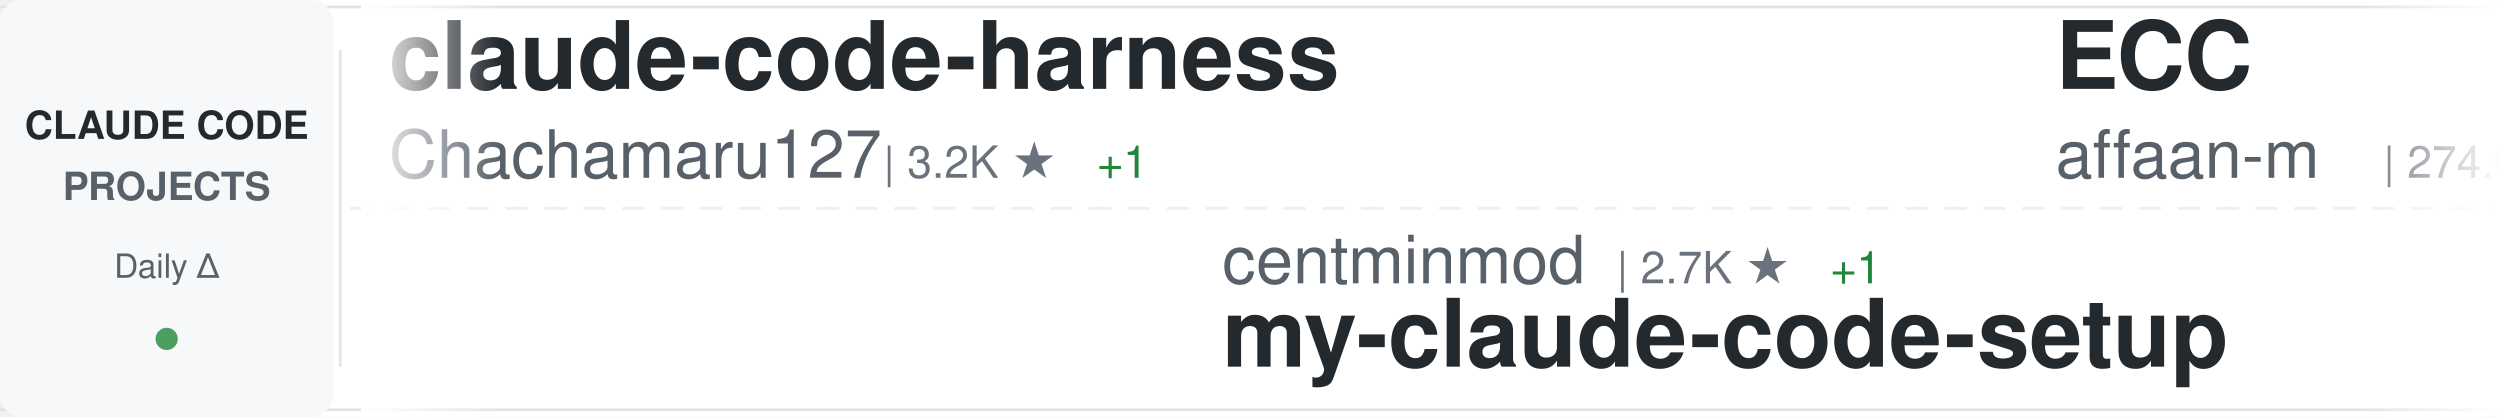
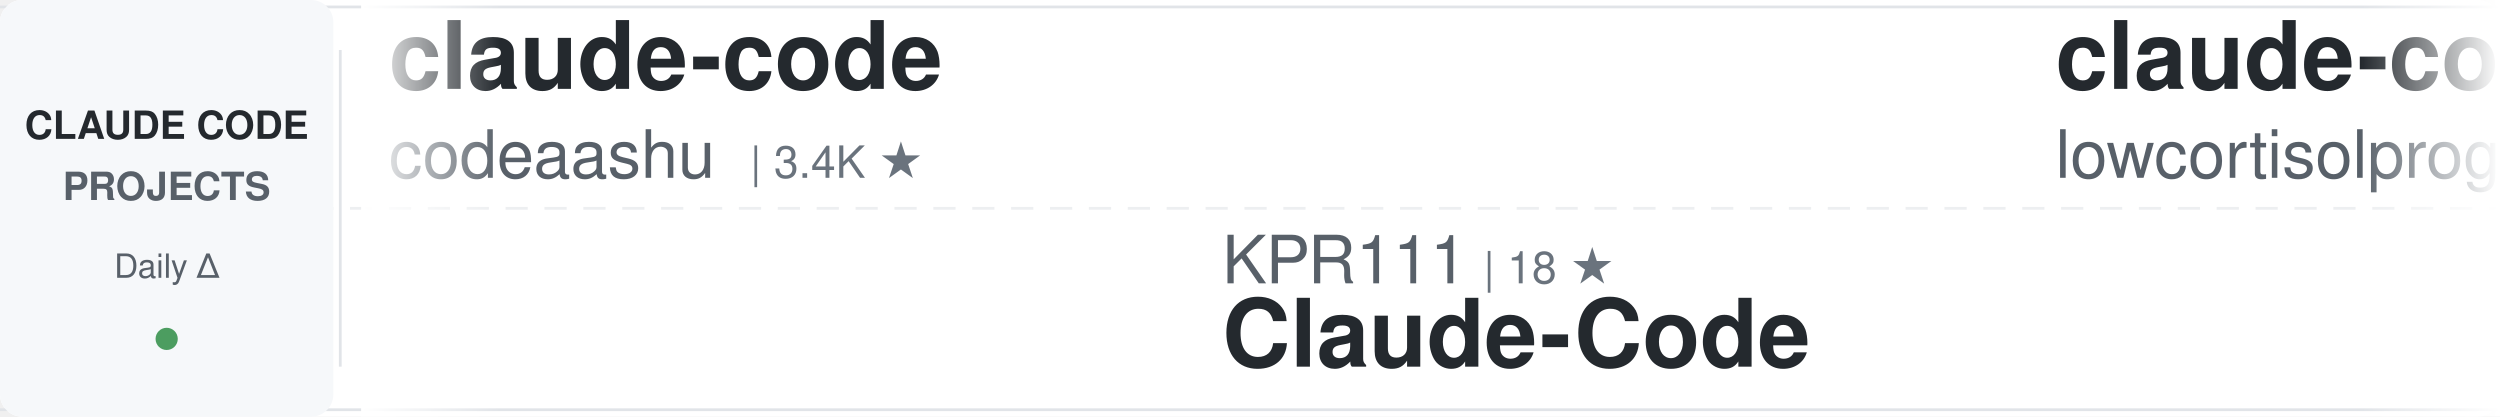
<svg xmlns="http://www.w3.org/2000/svg" width="900" height="150">
  <defs>
    <linearGradient id="awesomeLeftFade" x1="0%" y1="0%" x2="100%" y2="0%">
      <stop offset="0%" style="stop-color:#ffffff;stop-opacity:1" />
      <stop offset="100%" style="stop-color:#ffffff;stop-opacity:0" />
    </linearGradient>
    <linearGradient id="awesomeRightFade" x1="0%" y1="0%" x2="100%" y2="0%">
      <stop offset="0%" style="stop-color:#ffffff;stop-opacity:0" />
      <stop offset="100%" style="stop-color:#ffffff;stop-opacity:1" />
    </linearGradient>
  </defs>
  <rect width="900" height="150" fill="#ffffff" rx="8" />
  <rect x="0" y="2" width="900" height="1" fill="#e1e4e8" />
  <rect x="0" y="147" width="900" height="1" fill="#e1e4e8" />
  <line x1="0" y1="75" x2="900" y2="75" stroke="#e1e4e8" stroke-width="1" stroke-dasharray="8 6" opacity="0.6" />
  <rect x="0" y="0" width="120" height="150" fill="#f6f8fa" rx="8" />
  <text x="60" y="50" font-family="-apple-system, BlinkMacSystemFont, 'Segoe UI', Helvetica, Arial, sans-serif" font-size="14" font-weight="600" fill="#24292e" text-anchor="middle">CLAUDE CODE</text>
  <text x="60" y="72" font-family="-apple-system, BlinkMacSystemFont, 'Segoe UI', Helvetica, Arial, sans-serif" font-size="14" font-weight="600" fill="#586069" text-anchor="middle">PROJECTS</text>
  <text x="60" y="100" font-family="-apple-system, BlinkMacSystemFont, 'Segoe UI', Helvetica, Arial, sans-serif" font-size="12" font-weight="500" fill="#586069" text-anchor="middle">Daily Δ</text>
  <circle cx="60" cy="122" r="4" fill="#22863a" opacity="0.8" />
  <rect x="122" y="18" width="1" height="114" fill="#e1e4e8" />
  <clipPath id="awesomeTickerClip">
    <rect x="130" y="0" width="770" height="150" />
  </clipPath>
  <g clip-path="url(#awesomeTickerClip)">
    <g id="awesomeTickerItems">
      <animateTransform attributeName="transform" attributeType="XML" type="translate" from="0 0" to="-3000 0" dur="54s" repeatCount="indefinite" />
      <g transform="translate(0, 0)">
-         <text x="140" y="32" font-family="-apple-system, BlinkMacSystemFont, 'Segoe UI', Helvetica, Arial, sans-serif" font-size="34" font-weight="600" fill="#24292e">claude-code-harness</text>
-         <text x="140" y="64" font-family="-apple-system, BlinkMacSystemFont, 'Segoe UI', Helvetica, Arial, sans-serif" font-size="24" font-weight="400" fill="#586069">Chachamaru127</text>
-         <text x="318" y="64" font-family="-apple-system, BlinkMacSystemFont, 'Segoe UI', Helvetica, Arial, sans-serif" font-size="16" font-weight="500" fill="#6a737d">| 3.2K ★</text>
-         <text x="395" y="64" font-family="-apple-system, BlinkMacSystemFont, 'Segoe UI', Helvetica, Arial, sans-serif" font-size="16" font-weight="500" fill="#22863a"> +1</text>
+         <text x="140" y="32" font-family="-apple-system, BlinkMacSystemFont, 'Segoe UI', Helvetica, Arial, sans-serif" font-size="34" font-weight="600" fill="#24292e">claude-code</text>
+         <text x="140" y="64" font-family="-apple-system, BlinkMacSystemFont, 'Segoe UI', Helvetica, Arial, sans-serif" font-size="24" font-weight="400" fill="#586069">codeaashu</text>
+         <text x="270" y="64" font-family="-apple-system, BlinkMacSystemFont, 'Segoe UI', Helvetica, Arial, sans-serif" font-size="16" font-weight="500" fill="#6a737d">| 3.4K ★</text>
      </g>
      <g transform="translate(300, 0)">
-         <text x="140" y="102" font-family="-apple-system, BlinkMacSystemFont, 'Segoe UI', Helvetica, Arial, sans-serif" font-size="24" font-weight="400" fill="#586069">centminmod</text>
-         <text x="282" y="102" font-family="-apple-system, BlinkMacSystemFont, 'Segoe UI', Helvetica, Arial, sans-serif" font-size="16" font-weight="500" fill="#6a737d">| 2.7K ★</text>
-         <text x="359" y="102" font-family="-apple-system, BlinkMacSystemFont, 'Segoe UI', Helvetica, Arial, sans-serif" font-size="16" font-weight="500" fill="#22863a"> +1</text>
-         <text x="140" y="132" font-family="-apple-system, BlinkMacSystemFont, 'Segoe UI', Helvetica, Arial, sans-serif" font-size="34" font-weight="600" fill="#24292e">my-claude-code-setup</text>
+         <text x="140" y="102" font-family="-apple-system, BlinkMacSystemFont, 'Segoe UI', Helvetica, Arial, sans-serif" font-size="24" font-weight="400" fill="#586069">KPR111</text>
+         <text x="234" y="102" font-family="-apple-system, BlinkMacSystemFont, 'Segoe UI', Helvetica, Arial, sans-serif" font-size="16" font-weight="500" fill="#6a737d">| 18 ★</text>
+         <text x="140" y="132" font-family="-apple-system, BlinkMacSystemFont, 'Segoe UI', Helvetica, Arial, sans-serif" font-size="34" font-weight="600" fill="#24292e">Claude-Code</text>
      </g>
      <g transform="translate(600, 0)">
-         <text x="140" y="32" font-family="-apple-system, BlinkMacSystemFont, 'Segoe UI', Helvetica, Arial, sans-serif" font-size="34" font-weight="600" fill="#24292e">ECC</text>
-         <text x="140" y="64" font-family="-apple-system, BlinkMacSystemFont, 'Segoe UI', Helvetica, Arial, sans-serif" font-size="24" font-weight="400" fill="#586069">affaan-m</text>
-         <text x="258" y="64" font-family="-apple-system, BlinkMacSystemFont, 'Segoe UI', Helvetica, Arial, sans-serif" font-size="16" font-weight="500" fill="#6a737d">| 274.6K ★</text>
-         <text x="353" y="64" font-family="-apple-system, BlinkMacSystemFont, 'Segoe UI', Helvetica, Arial, sans-serif" font-size="16" font-weight="500" fill="#22863a"> +147</text>
+         <text x="140" y="32" font-family="-apple-system, BlinkMacSystemFont, 'Segoe UI', Helvetica, Arial, sans-serif" font-size="34" font-weight="600" fill="#24292e">claude-code</text>
+         <text x="140" y="64" font-family="-apple-system, BlinkMacSystemFont, 'Segoe UI', Helvetica, Arial, sans-serif" font-size="24" font-weight="400" fill="#586069">lowcortisolprogrammer</text>
+         <text x="414" y="64" font-family="-apple-system, BlinkMacSystemFont, 'Segoe UI', Helvetica, Arial, sans-serif" font-size="16" font-weight="500" fill="#6a737d">| 171 ★</text>
      </g>
      <g transform="translate(900, 0)">
-         <text x="140" y="102" font-family="-apple-system, BlinkMacSystemFont, 'Segoe UI', Helvetica, Arial, sans-serif" font-size="24" font-weight="400" fill="#586069">jarmuine</text>
-         <text x="258" y="102" font-family="-apple-system, BlinkMacSystemFont, 'Segoe UI', Helvetica, Arial, sans-serif" font-size="16" font-weight="500" fill="#6a737d">| 2.3K ★</text>
-         <text x="140" y="132" font-family="-apple-system, BlinkMacSystemFont, 'Segoe UI', Helvetica, Arial, sans-serif" font-size="34" font-weight="600" fill="#24292e">claude-code</text>
+         <text x="140" y="102" font-family="-apple-system, BlinkMacSystemFont, 'Segoe UI', Helvetica, Arial, sans-serif" font-size="24" font-weight="400" fill="#586069">https-deeplearning-ai</text>
+         <text x="414" y="102" font-family="-apple-system, BlinkMacSystemFont, 'Segoe UI', Helvetica, Arial, sans-serif" font-size="16" font-weight="500" fill="#6a737d">| 554 ★</text>
+         <text x="140" y="132" font-family="-apple-system, BlinkMacSystemFont, 'Segoe UI', Helvetica, Arial, sans-serif" font-size="34" font-weight="600" fill="#24292e">sc-claude-code-files</text>
      </g>
      <g transform="translate(1200, 0)">
-         <text x="140" y="32" font-family="-apple-system, BlinkMacSystemFont, 'Segoe UI', Helvetica, Arial, sans-serif" font-size="34" font-weight="600" fill="#24292e">claude-code</text>
-         <text x="140" y="64" font-family="-apple-system, BlinkMacSystemFont, 'Segoe UI', Helvetica, Arial, sans-serif" font-size="24" font-weight="400" fill="#586069">tanbiralam</text>
-         <text x="282" y="64" font-family="-apple-system, BlinkMacSystemFont, 'Segoe UI', Helvetica, Arial, sans-serif" font-size="16" font-weight="500" fill="#6a737d">| 2.3K ★</text>
-         <text x="359" y="64" font-family="-apple-system, BlinkMacSystemFont, 'Segoe UI', Helvetica, Arial, sans-serif" font-size="16" font-weight="500" fill="#22863a"> +1</text>
+         <text x="140" y="32" font-family="-apple-system, BlinkMacSystemFont, 'Segoe UI', Helvetica, Arial, sans-serif" font-size="34" font-weight="600" fill="#24292e">claude-code-workflows</text>
+         <text x="140" y="64" font-family="-apple-system, BlinkMacSystemFont, 'Segoe UI', Helvetica, Arial, sans-serif" font-size="24" font-weight="400" fill="#586069">OneRedOak</text>
+         <text x="270" y="64" font-family="-apple-system, BlinkMacSystemFont, 'Segoe UI', Helvetica, Arial, sans-serif" font-size="16" font-weight="500" fill="#6a737d">| 3.9K ★</text>
+         <text x="347" y="64" font-family="-apple-system, BlinkMacSystemFont, 'Segoe UI', Helvetica, Arial, sans-serif" font-size="16" font-weight="500" fill="#22863a"> +1</text>
      </g>
      <g transform="translate(1500, 0)">
-         <text x="140" y="102" font-family="-apple-system, BlinkMacSystemFont, 'Segoe UI', Helvetica, Arial, sans-serif" font-size="24" font-weight="400" fill="#586069">Cranot</text>
-         <text x="234" y="102" font-family="-apple-system, BlinkMacSystemFont, 'Segoe UI', Helvetica, Arial, sans-serif" font-size="16" font-weight="500" fill="#6a737d">| 2.9K ★</text>
-         <text x="140" y="132" font-family="-apple-system, BlinkMacSystemFont, 'Segoe UI', Helvetica, Arial, sans-serif" font-size="34" font-weight="600" fill="#24292e">claude-code-guide</text>
+         <text x="140" y="102" font-family="-apple-system, BlinkMacSystemFont, 'Segoe UI', Helvetica, Arial, sans-serif" font-size="24" font-weight="400" fill="#586069">guanshan</text>
+         <text x="258" y="102" font-family="-apple-system, BlinkMacSystemFont, 'Segoe UI', Helvetica, Arial, sans-serif" font-size="16" font-weight="500" fill="#6a737d">| 60 ★</text>
+         <text x="140" y="132" font-family="-apple-system, BlinkMacSystemFont, 'Segoe UI', Helvetica, Arial, sans-serif" font-size="34" font-weight="600" fill="#24292e">ClaudeCode</text>
      </g>
      <g transform="translate(1800, 0)">
-         <text x="140" y="32" font-family="-apple-system, BlinkMacSystemFont, 'Segoe UI', Helvetica, Arial, sans-serif" font-size="34" font-weight="600" fill="#24292e">claude-code-infrastructu...</text>
-         <text x="140" y="64" font-family="-apple-system, BlinkMacSystemFont, 'Segoe UI', Helvetica, Arial, sans-serif" font-size="24" font-weight="400" fill="#586069">diet103</text>
-         <text x="246" y="64" font-family="-apple-system, BlinkMacSystemFont, 'Segoe UI', Helvetica, Arial, sans-serif" font-size="16" font-weight="500" fill="#6a737d">| 10.0K ★</text>
+         <text x="140" y="32" font-family="-apple-system, BlinkMacSystemFont, 'Segoe UI', Helvetica, Arial, sans-serif" font-size="34" font-weight="600" fill="#24292e">collection-claude-code-s...</text>
+         <text x="140" y="64" font-family="-apple-system, BlinkMacSystemFont, 'Segoe UI', Helvetica, Arial, sans-serif" font-size="24" font-weight="400" fill="#586069">chauncygu</text>
+         <text x="270" y="64" font-family="-apple-system, BlinkMacSystemFont, 'Segoe UI', Helvetica, Arial, sans-serif" font-size="16" font-weight="500" fill="#6a737d">| 2.8K ★</text>
      </g>
      <g transform="translate(2100, 0)">
-         <text x="140" y="102" font-family="-apple-system, BlinkMacSystemFont, 'Segoe UI', Helvetica, Arial, sans-serif" font-size="24" font-weight="400" fill="#586069">JrCx7scC</text>
-         <text x="258" y="102" font-family="-apple-system, BlinkMacSystemFont, 'Segoe UI', Helvetica, Arial, sans-serif" font-size="16" font-weight="500" fill="#6a737d">| 375 ★</text>
-         <text x="140" y="132" font-family="-apple-system, BlinkMacSystemFont, 'Segoe UI', Helvetica, Arial, sans-serif" font-size="34" font-weight="600" fill="#24292e">claude-code-source</text>
+         <text x="140" y="102" font-family="-apple-system, BlinkMacSystemFont, 'Segoe UI', Helvetica, Arial, sans-serif" font-size="24" font-weight="400" fill="#586069">ykdojo</text>
+         <text x="234" y="102" font-family="-apple-system, BlinkMacSystemFont, 'Segoe UI', Helvetica, Arial, sans-serif" font-size="16" font-weight="500" fill="#6a737d">| 10.2K ★</text>
+         <text x="320" y="102" font-family="-apple-system, BlinkMacSystemFont, 'Segoe UI', Helvetica, Arial, sans-serif" font-size="16" font-weight="500" fill="#22863a"> +2</text>
+         <text x="140" y="132" font-family="-apple-system, BlinkMacSystemFont, 'Segoe UI', Helvetica, Arial, sans-serif" font-size="34" font-weight="600" fill="#24292e">claude-code-tips</text>
      </g>
      <g transform="translate(2400, 0)">
-         <text x="140" y="32" font-family="-apple-system, BlinkMacSystemFont, 'Segoe UI', Helvetica, Arial, sans-serif" font-size="34" font-weight="600" fill="#24292e">claude-code-proxy</text>
-         <text x="140" y="64" font-family="-apple-system, BlinkMacSystemFont, 'Segoe UI', Helvetica, Arial, sans-serif" font-size="24" font-weight="400" fill="#586069">fuergaosi233</text>
-         <text x="306" y="64" font-family="-apple-system, BlinkMacSystemFont, 'Segoe UI', Helvetica, Arial, sans-serif" font-size="16" font-weight="500" fill="#6a737d">| 2.8K ★</text>
+         <text x="140" y="32" font-family="-apple-system, BlinkMacSystemFont, 'Segoe UI', Helvetica, Arial, sans-serif" font-size="34" font-weight="600" fill="#24292e">claude-code</text>
+         <text x="140" y="64" font-family="-apple-system, BlinkMacSystemFont, 'Segoe UI', Helvetica, Arial, sans-serif" font-size="24" font-weight="400" fill="#586069">freestylefly</text>
+         <text x="306" y="64" font-family="-apple-system, BlinkMacSystemFont, 'Segoe UI', Helvetica, Arial, sans-serif" font-size="16" font-weight="500" fill="#6a737d">| 131 ★</text>
      </g>
      <g transform="translate(2700, 0)">
-         <text x="140" y="102" font-family="-apple-system, BlinkMacSystemFont, 'Segoe UI', Helvetica, Arial, sans-serif" font-size="24" font-weight="400" fill="#586069">anthropics</text>
-         <text x="282" y="102" font-family="-apple-system, BlinkMacSystemFont, 'Segoe UI', Helvetica, Arial, sans-serif" font-size="16" font-weight="500" fill="#6a737d">| 9.4K ★</text>
-         <text x="359" y="102" font-family="-apple-system, BlinkMacSystemFont, 'Segoe UI', Helvetica, Arial, sans-serif" font-size="16" font-weight="500" fill="#22863a"> +1</text>
-         <text x="140" y="132" font-family="-apple-system, BlinkMacSystemFont, 'Segoe UI', Helvetica, Arial, sans-serif" font-size="34" font-weight="600" fill="#24292e">claude-code-action</text>
+         <text x="140" y="102" font-family="-apple-system, BlinkMacSystemFont, 'Segoe UI', Helvetica, Arial, sans-serif" font-size="24" font-weight="400" fill="#586069">Pimzino</text>
+         <text x="246" y="102" font-family="-apple-system, BlinkMacSystemFont, 'Segoe UI', Helvetica, Arial, sans-serif" font-size="16" font-weight="500" fill="#6a737d">| 3.9K ★</text>
+         <text x="140" y="132" font-family="-apple-system, BlinkMacSystemFont, 'Segoe UI', Helvetica, Arial, sans-serif" font-size="34" font-weight="600" fill="#24292e">claude-code-spec-workflo...</text>
      </g>
      <g transform="translate(3000, 0)">
-         <text x="140" y="32" font-family="-apple-system, BlinkMacSystemFont, 'Segoe UI', Helvetica, Arial, sans-serif" font-size="34" font-weight="600" fill="#24292e">claude-code-harness</text>
-         <text x="140" y="64" font-family="-apple-system, BlinkMacSystemFont, 'Segoe UI', Helvetica, Arial, sans-serif" font-size="24" font-weight="400" fill="#586069">Chachamaru127</text>
-         <text x="318" y="64" font-family="-apple-system, BlinkMacSystemFont, 'Segoe UI', Helvetica, Arial, sans-serif" font-size="16" font-weight="500" fill="#6a737d">| 3.2K ★</text>
-         <text x="395" y="64" font-family="-apple-system, BlinkMacSystemFont, 'Segoe UI', Helvetica, Arial, sans-serif" font-size="16" font-weight="500" fill="#22863a"> +1</text>
+         <text x="140" y="32" font-family="-apple-system, BlinkMacSystemFont, 'Segoe UI', Helvetica, Arial, sans-serif" font-size="34" font-weight="600" fill="#24292e">claude-code</text>
+         <text x="140" y="64" font-family="-apple-system, BlinkMacSystemFont, 'Segoe UI', Helvetica, Arial, sans-serif" font-size="24" font-weight="400" fill="#586069">codeaashu</text>
+         <text x="270" y="64" font-family="-apple-system, BlinkMacSystemFont, 'Segoe UI', Helvetica, Arial, sans-serif" font-size="16" font-weight="500" fill="#6a737d">| 3.4K ★</text>
      </g>
      <g transform="translate(3300, 0)">
-         <text x="140" y="102" font-family="-apple-system, BlinkMacSystemFont, 'Segoe UI', Helvetica, Arial, sans-serif" font-size="24" font-weight="400" fill="#586069">centminmod</text>
-         <text x="282" y="102" font-family="-apple-system, BlinkMacSystemFont, 'Segoe UI', Helvetica, Arial, sans-serif" font-size="16" font-weight="500" fill="#6a737d">| 2.7K ★</text>
-         <text x="359" y="102" font-family="-apple-system, BlinkMacSystemFont, 'Segoe UI', Helvetica, Arial, sans-serif" font-size="16" font-weight="500" fill="#22863a"> +1</text>
-         <text x="140" y="132" font-family="-apple-system, BlinkMacSystemFont, 'Segoe UI', Helvetica, Arial, sans-serif" font-size="34" font-weight="600" fill="#24292e">my-claude-code-setup</text>
+         <text x="140" y="102" font-family="-apple-system, BlinkMacSystemFont, 'Segoe UI', Helvetica, Arial, sans-serif" font-size="24" font-weight="400" fill="#586069">KPR111</text>
+         <text x="234" y="102" font-family="-apple-system, BlinkMacSystemFont, 'Segoe UI', Helvetica, Arial, sans-serif" font-size="16" font-weight="500" fill="#6a737d">| 18 ★</text>
+         <text x="140" y="132" font-family="-apple-system, BlinkMacSystemFont, 'Segoe UI', Helvetica, Arial, sans-serif" font-size="34" font-weight="600" fill="#24292e">Claude-Code</text>
      </g>
      <g transform="translate(3600, 0)">
-         <text x="140" y="32" font-family="-apple-system, BlinkMacSystemFont, 'Segoe UI', Helvetica, Arial, sans-serif" font-size="34" font-weight="600" fill="#24292e">ECC</text>
-         <text x="140" y="64" font-family="-apple-system, BlinkMacSystemFont, 'Segoe UI', Helvetica, Arial, sans-serif" font-size="24" font-weight="400" fill="#586069">affaan-m</text>
-         <text x="258" y="64" font-family="-apple-system, BlinkMacSystemFont, 'Segoe UI', Helvetica, Arial, sans-serif" font-size="16" font-weight="500" fill="#6a737d">| 274.6K ★</text>
-         <text x="353" y="64" font-family="-apple-system, BlinkMacSystemFont, 'Segoe UI', Helvetica, Arial, sans-serif" font-size="16" font-weight="500" fill="#22863a"> +147</text>
+         <text x="140" y="32" font-family="-apple-system, BlinkMacSystemFont, 'Segoe UI', Helvetica, Arial, sans-serif" font-size="34" font-weight="600" fill="#24292e">claude-code</text>
+         <text x="140" y="64" font-family="-apple-system, BlinkMacSystemFont, 'Segoe UI', Helvetica, Arial, sans-serif" font-size="24" font-weight="400" fill="#586069">lowcortisolprogrammer</text>
+         <text x="414" y="64" font-family="-apple-system, BlinkMacSystemFont, 'Segoe UI', Helvetica, Arial, sans-serif" font-size="16" font-weight="500" fill="#6a737d">| 171 ★</text>
      </g>
      <g transform="translate(3900, 0)">
-         <text x="140" y="102" font-family="-apple-system, BlinkMacSystemFont, 'Segoe UI', Helvetica, Arial, sans-serif" font-size="24" font-weight="400" fill="#586069">jarmuine</text>
-         <text x="258" y="102" font-family="-apple-system, BlinkMacSystemFont, 'Segoe UI', Helvetica, Arial, sans-serif" font-size="16" font-weight="500" fill="#6a737d">| 2.3K ★</text>
-         <text x="140" y="132" font-family="-apple-system, BlinkMacSystemFont, 'Segoe UI', Helvetica, Arial, sans-serif" font-size="34" font-weight="600" fill="#24292e">claude-code</text>
+         <text x="140" y="102" font-family="-apple-system, BlinkMacSystemFont, 'Segoe UI', Helvetica, Arial, sans-serif" font-size="24" font-weight="400" fill="#586069">https-deeplearning-ai</text>
+         <text x="414" y="102" font-family="-apple-system, BlinkMacSystemFont, 'Segoe UI', Helvetica, Arial, sans-serif" font-size="16" font-weight="500" fill="#6a737d">| 554 ★</text>
+         <text x="140" y="132" font-family="-apple-system, BlinkMacSystemFont, 'Segoe UI', Helvetica, Arial, sans-serif" font-size="34" font-weight="600" fill="#24292e">sc-claude-code-files</text>
      </g>
    </g>
  </g>
  <rect x="130" y="0" width="50" height="150" fill="url(#awesomeLeftFade)" />
  <rect x="850" y="0" width="50" height="150" fill="url(#awesomeRightFade)" />
</svg>
